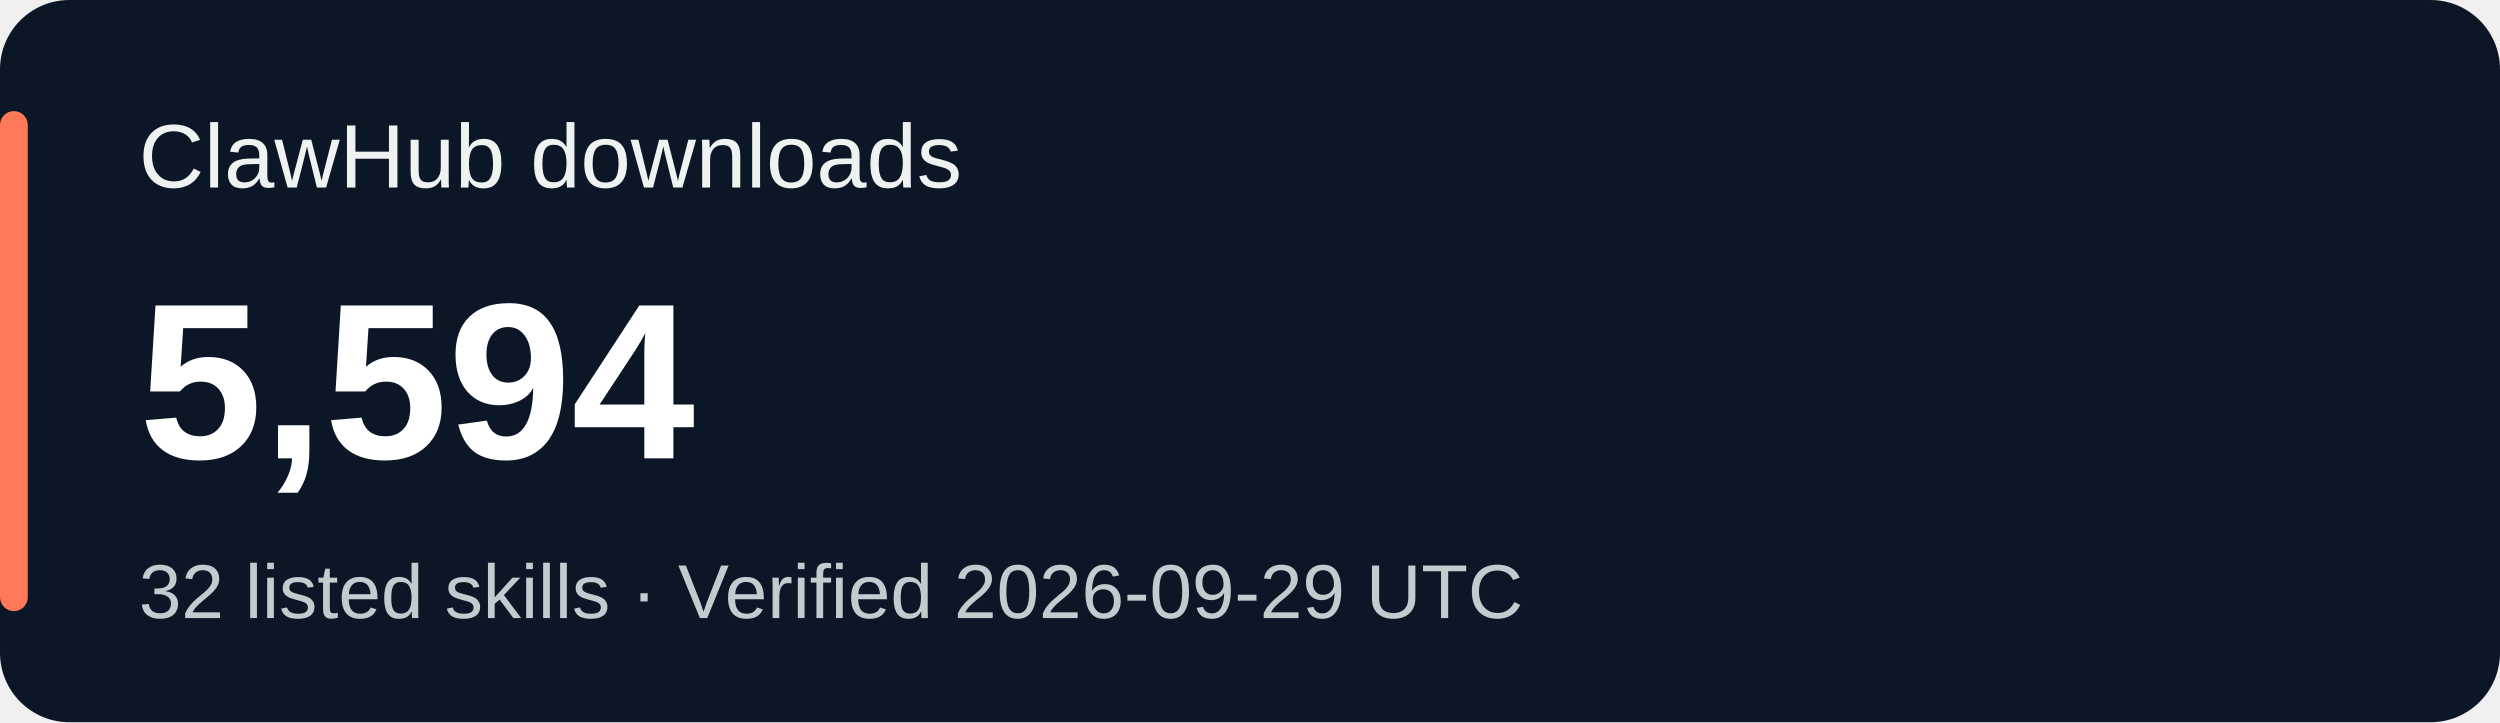
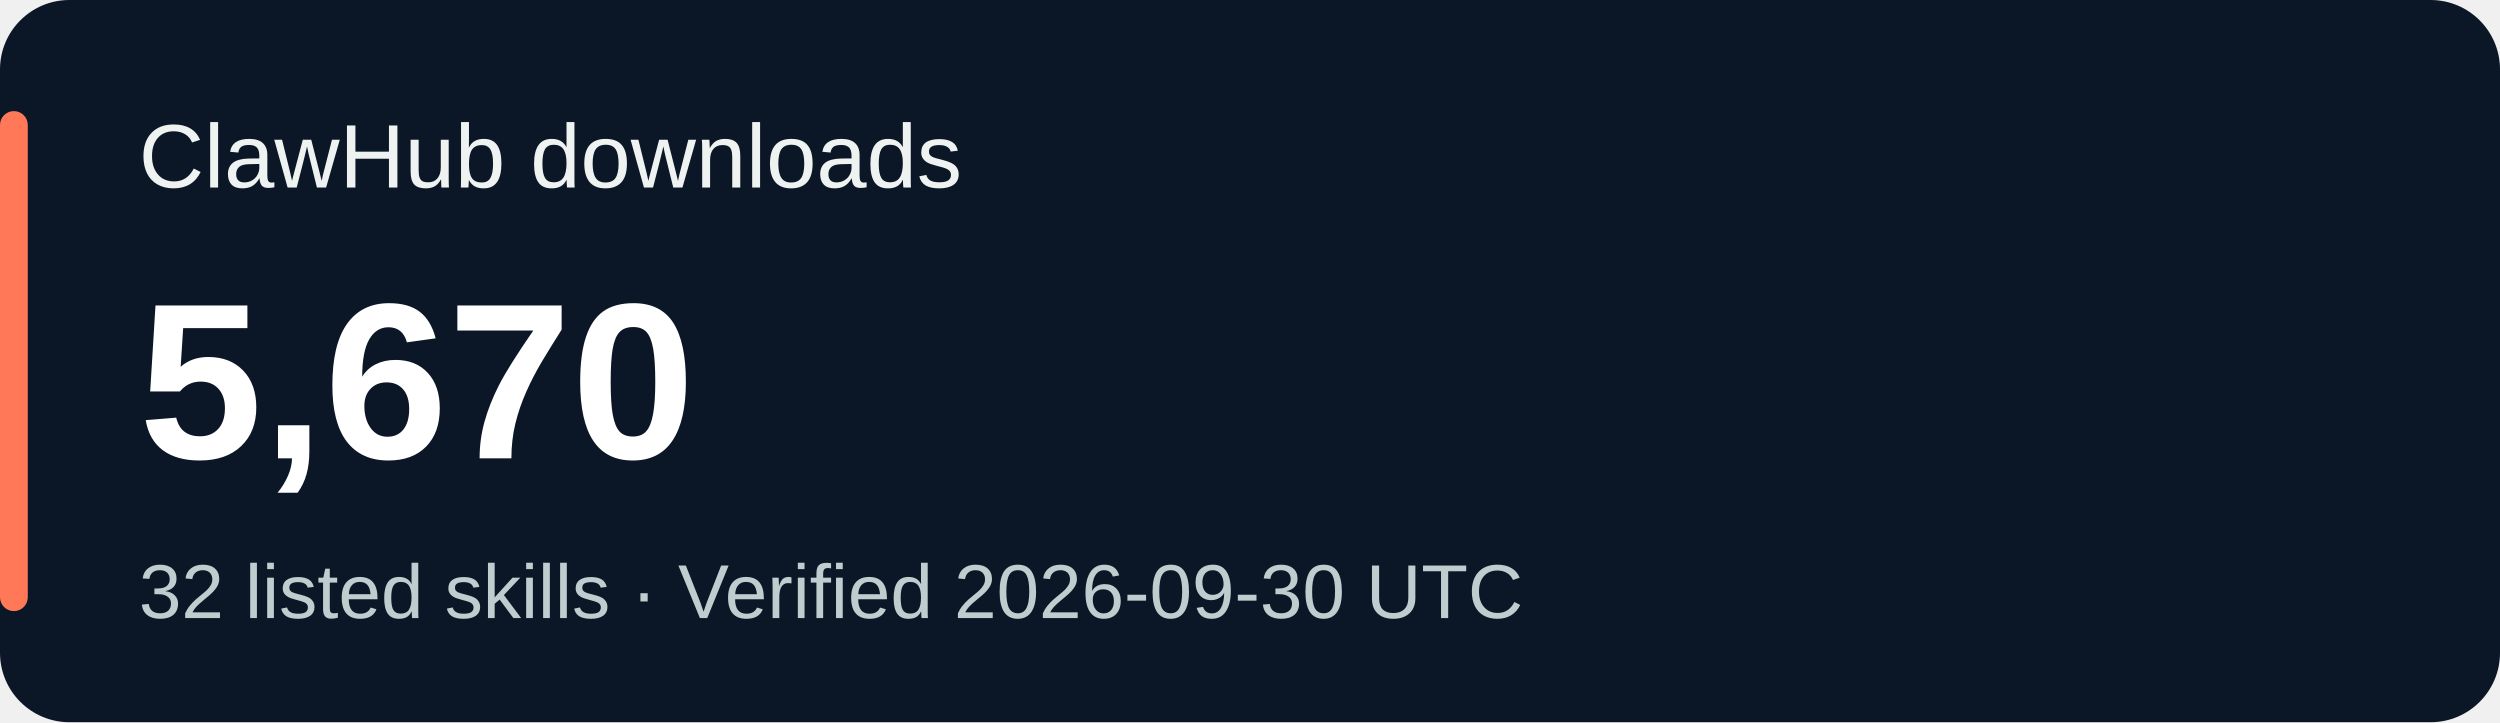
<svg xmlns="http://www.w3.org/2000/svg" width="360" height="104" viewBox="0 0 360 104" role="img" aria-labelledby="title desc">
  <rect width="360" height="104" rx="10" fill="#0b1626" />
  <rect x="0" y="16" width="4" height="72" rx="2" fill="#ff7959" />
  <g font-family="Verdana,Arial,sans-serif">
    <text x="20" y="27" fill="#eef3f1" font-size="13">ClawHub downloads</text>
-     <text x="20" y="66" fill="#ffffff" font-size="32" font-weight="700">5,594</text>
-     <text x="20" y="89" fill="#bfcdcf" font-size="11">32 listed skills · Verified 2026-09-29 UTC</text>
+     <text x="20" y="66" fill="#ffffff" font-size="32" font-weight="700">5,670</text>
+     <text x="20" y="89" fill="#bfcdcf" font-size="11">32 listed skills · Verified 2026-09-30 UTC</text>
  </g>
</svg>
